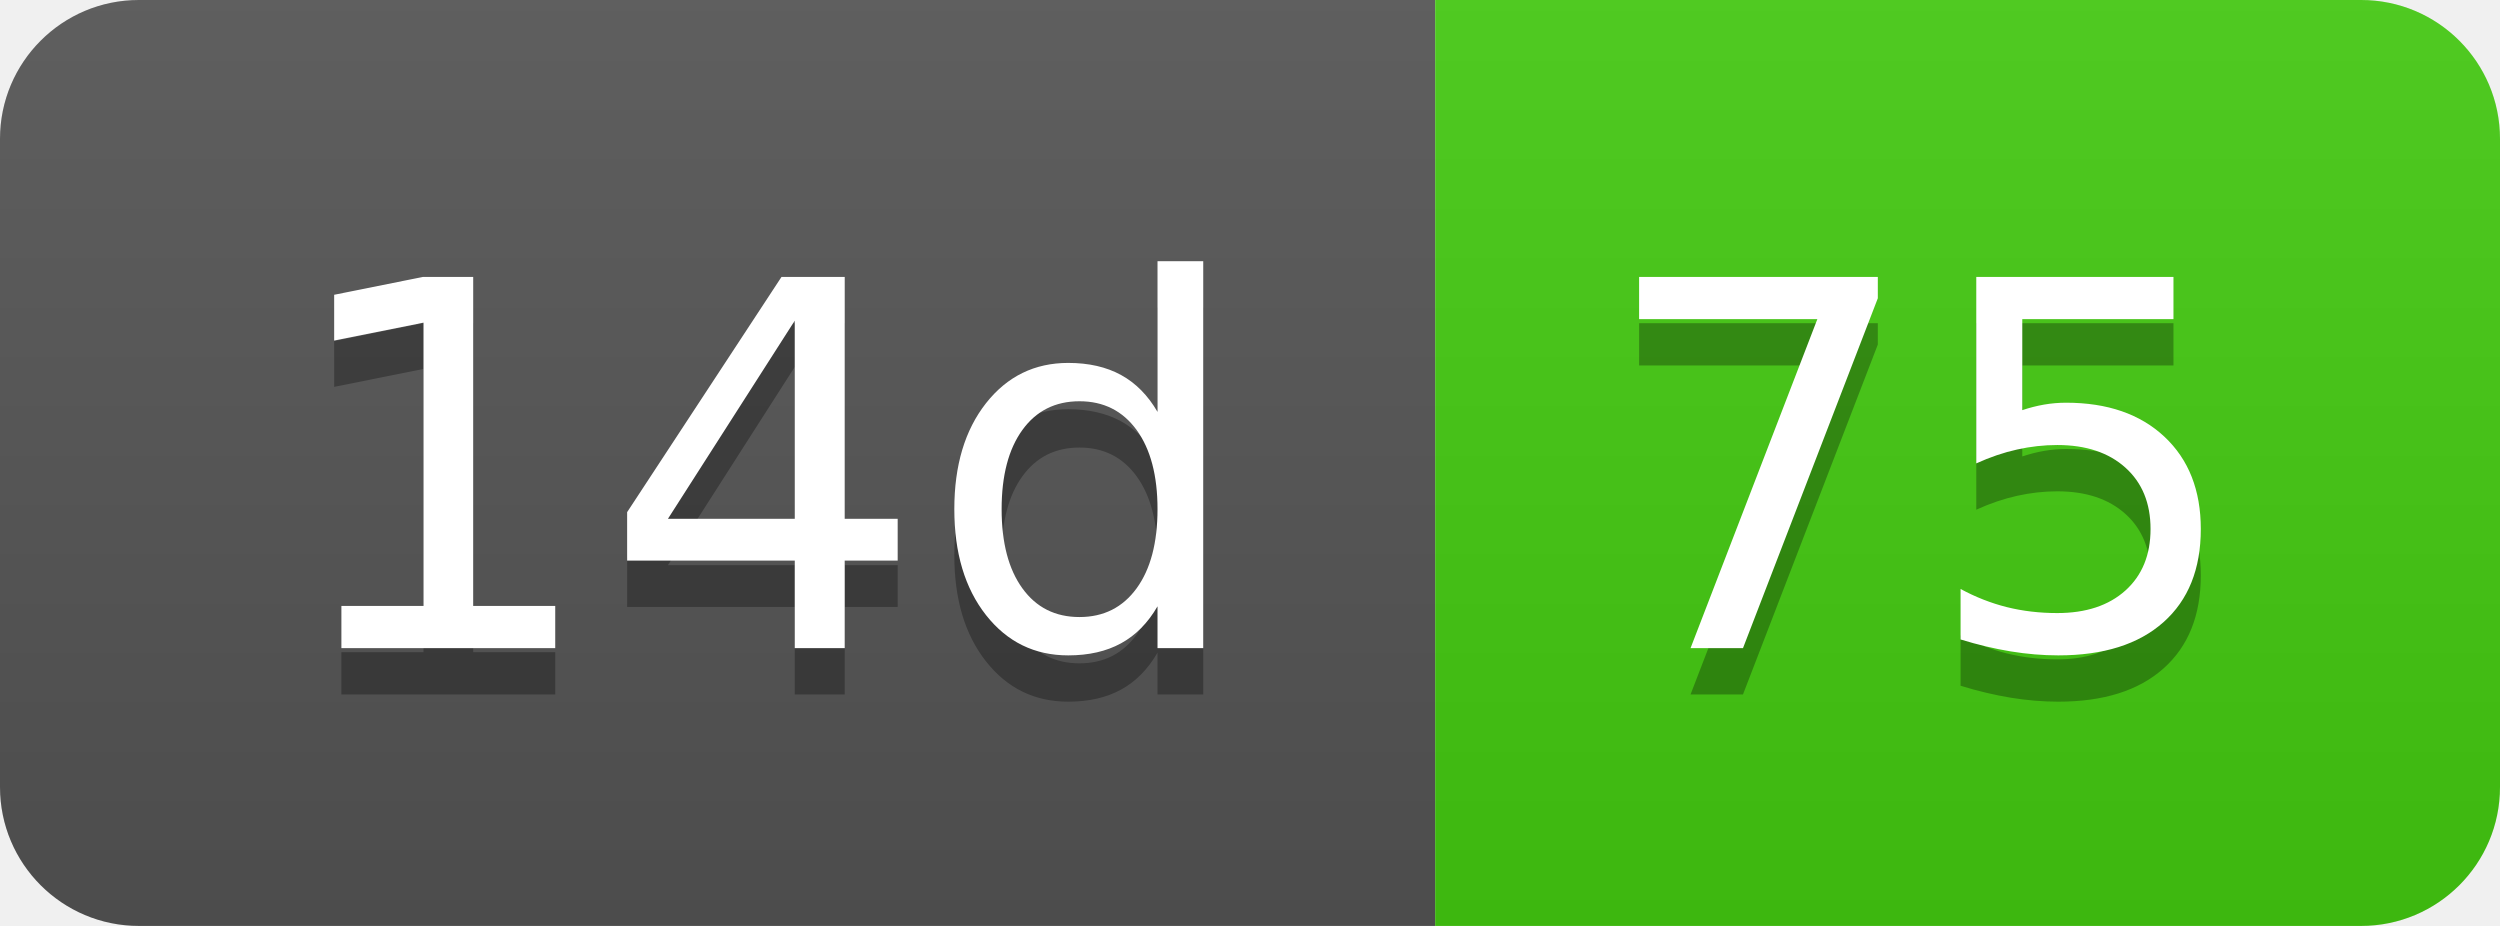
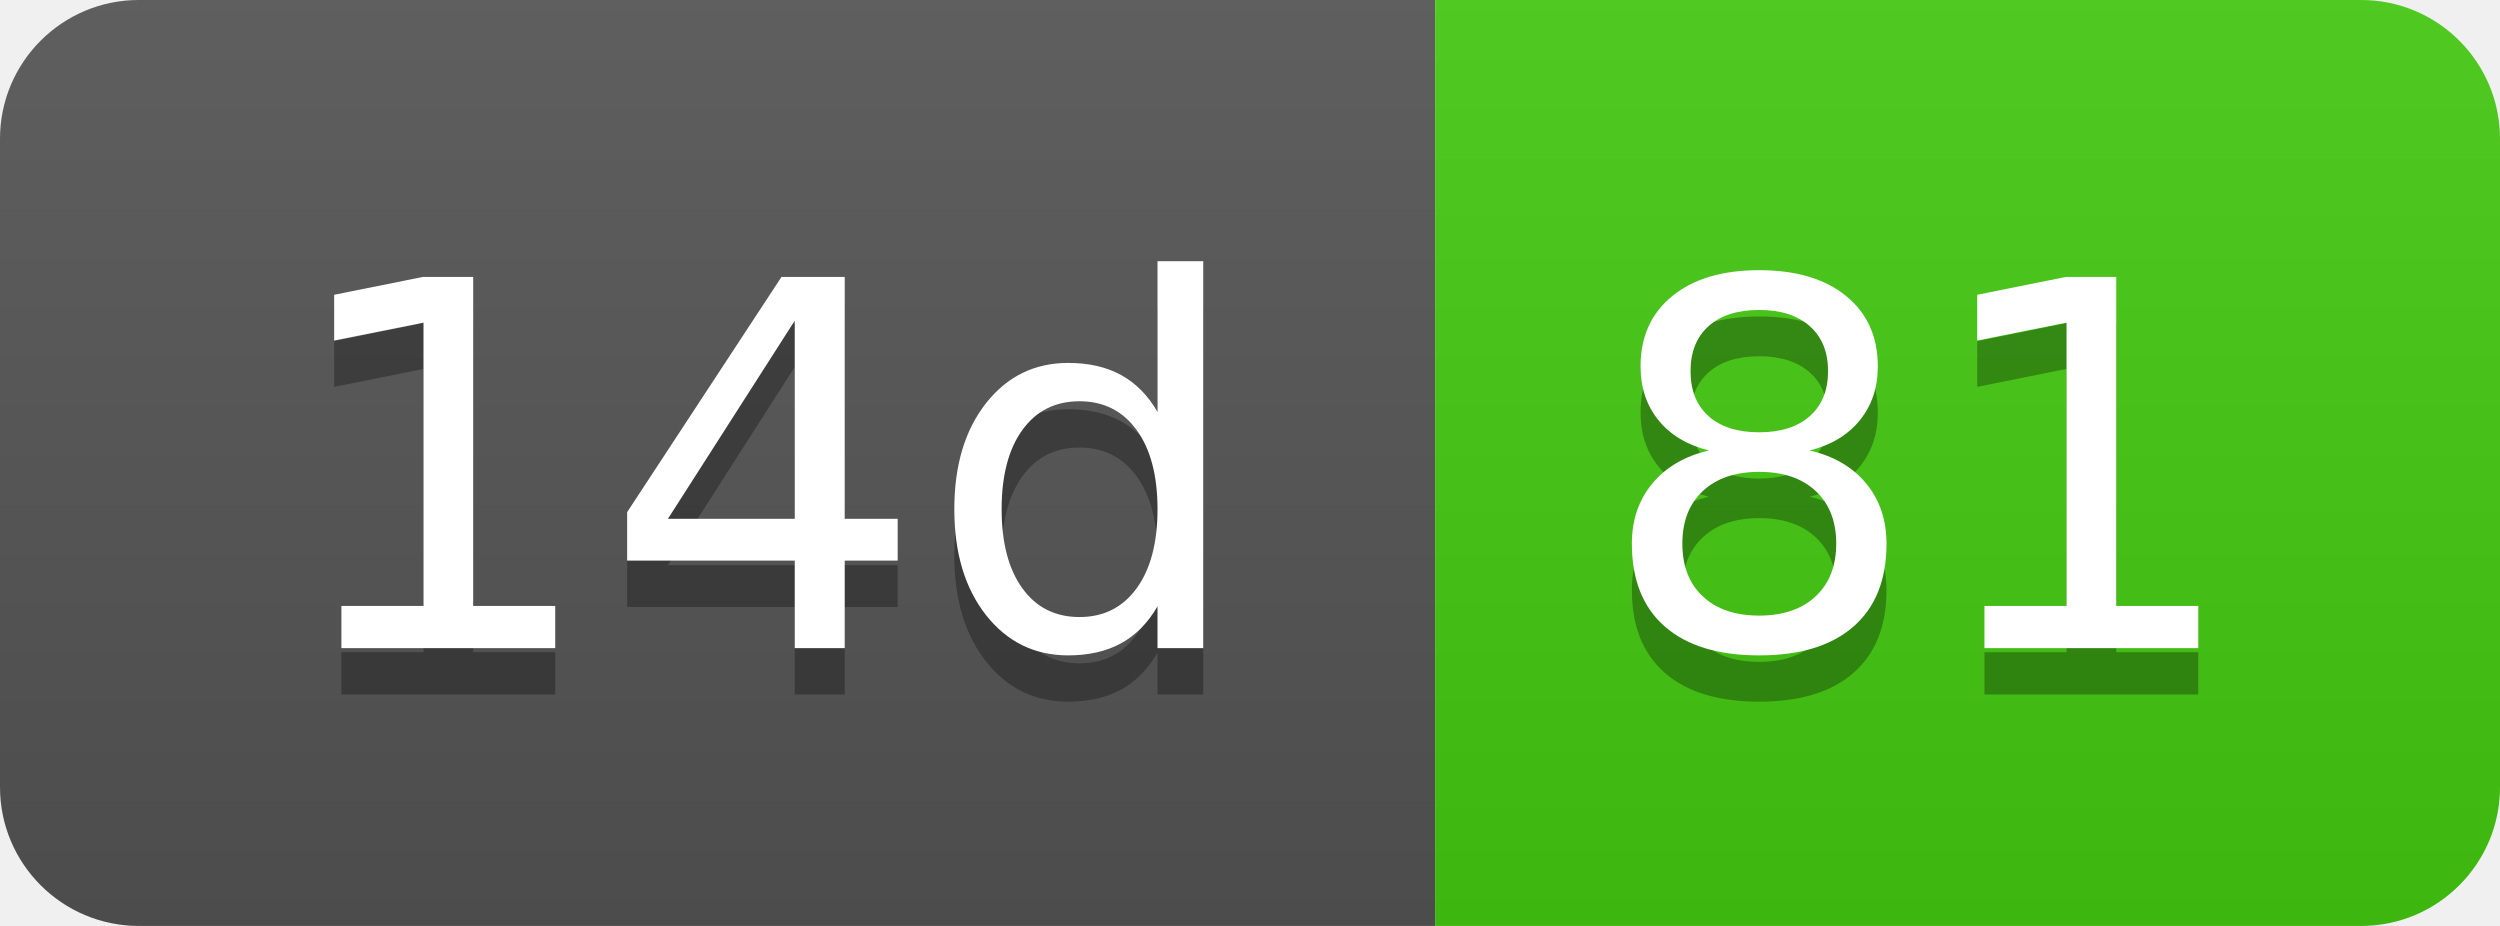
- <svg xmlns="http://www.w3.org/2000/svg" width="54" height="20" role="img" aria-label="14d: 75">
+ <svg xmlns="http://www.w3.org/2000/svg" width="54" height="20" role="img" aria-label="14d: 81">
  <linearGradient id="s" x2="0" y2="100%">
    <stop offset="0" stop-color="#bbb" stop-opacity=".1" />
    <stop offset="1" stop-opacity=".1" />
  </linearGradient>
  <clipPath id="r">
    <rect width="54" height="20" rx="3" fill="#fff" />
  </clipPath>
  <g clip-path="url(#r)">
    <rect width="31" height="20" fill="#555" />
    <rect x="31" width="23" height="20" fill="#4c1" />
    <rect width="54" height="20" fill="url(#s)" />
  </g>
  <g fill="#fff" text-anchor="middle" font-family="Verdana,Geneva,DejaVu Sans,sans-serif" text-rendering="geometricPrecision" font-size="110">
    <text aria-hidden="true" x="165" y="150" fill="#010101" fill-opacity=".3" transform="scale(.1)" textLength="210">14d</text>
    <text x="165" y="140" transform="scale(.1)" fill="#fff" textLength="210">14d</text>
-     <text aria-hidden="true" x="415" y="150" fill="#010101" fill-opacity=".3" transform="scale(.1)" textLength="130">75</text>
-     <text x="415" y="140" transform="scale(.1)" fill="#fff" textLength="130">75</text>
+     <text aria-hidden="true" x="415" y="150" fill="#010101" fill-opacity=".3" transform="scale(.1)" textLength="130">81</text>
+     <text x="415" y="140" transform="scale(.1)" fill="#fff" textLength="130">81</text>
  </g>
</svg>
